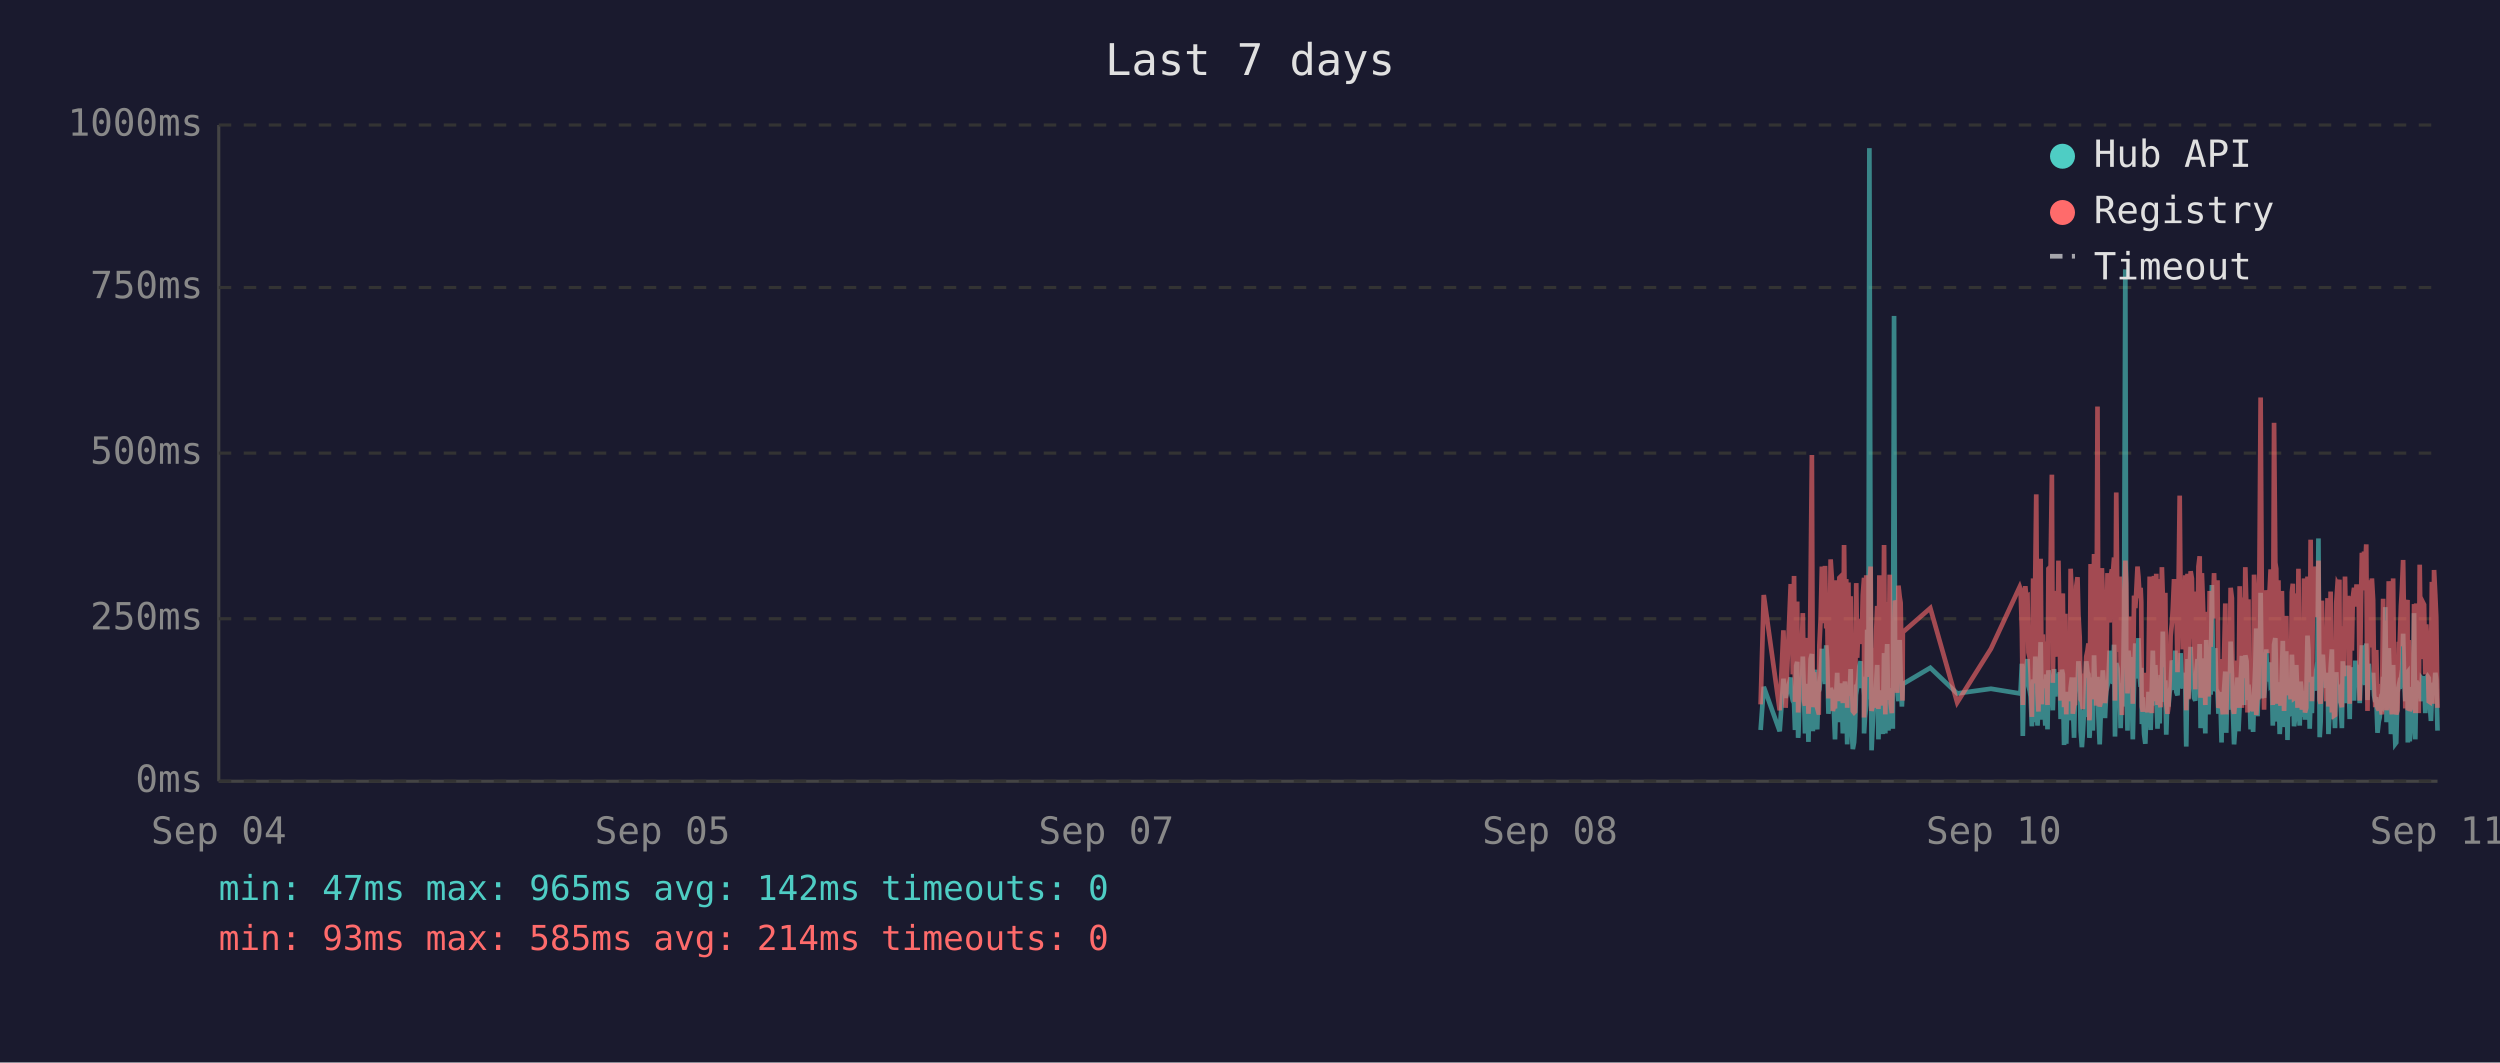
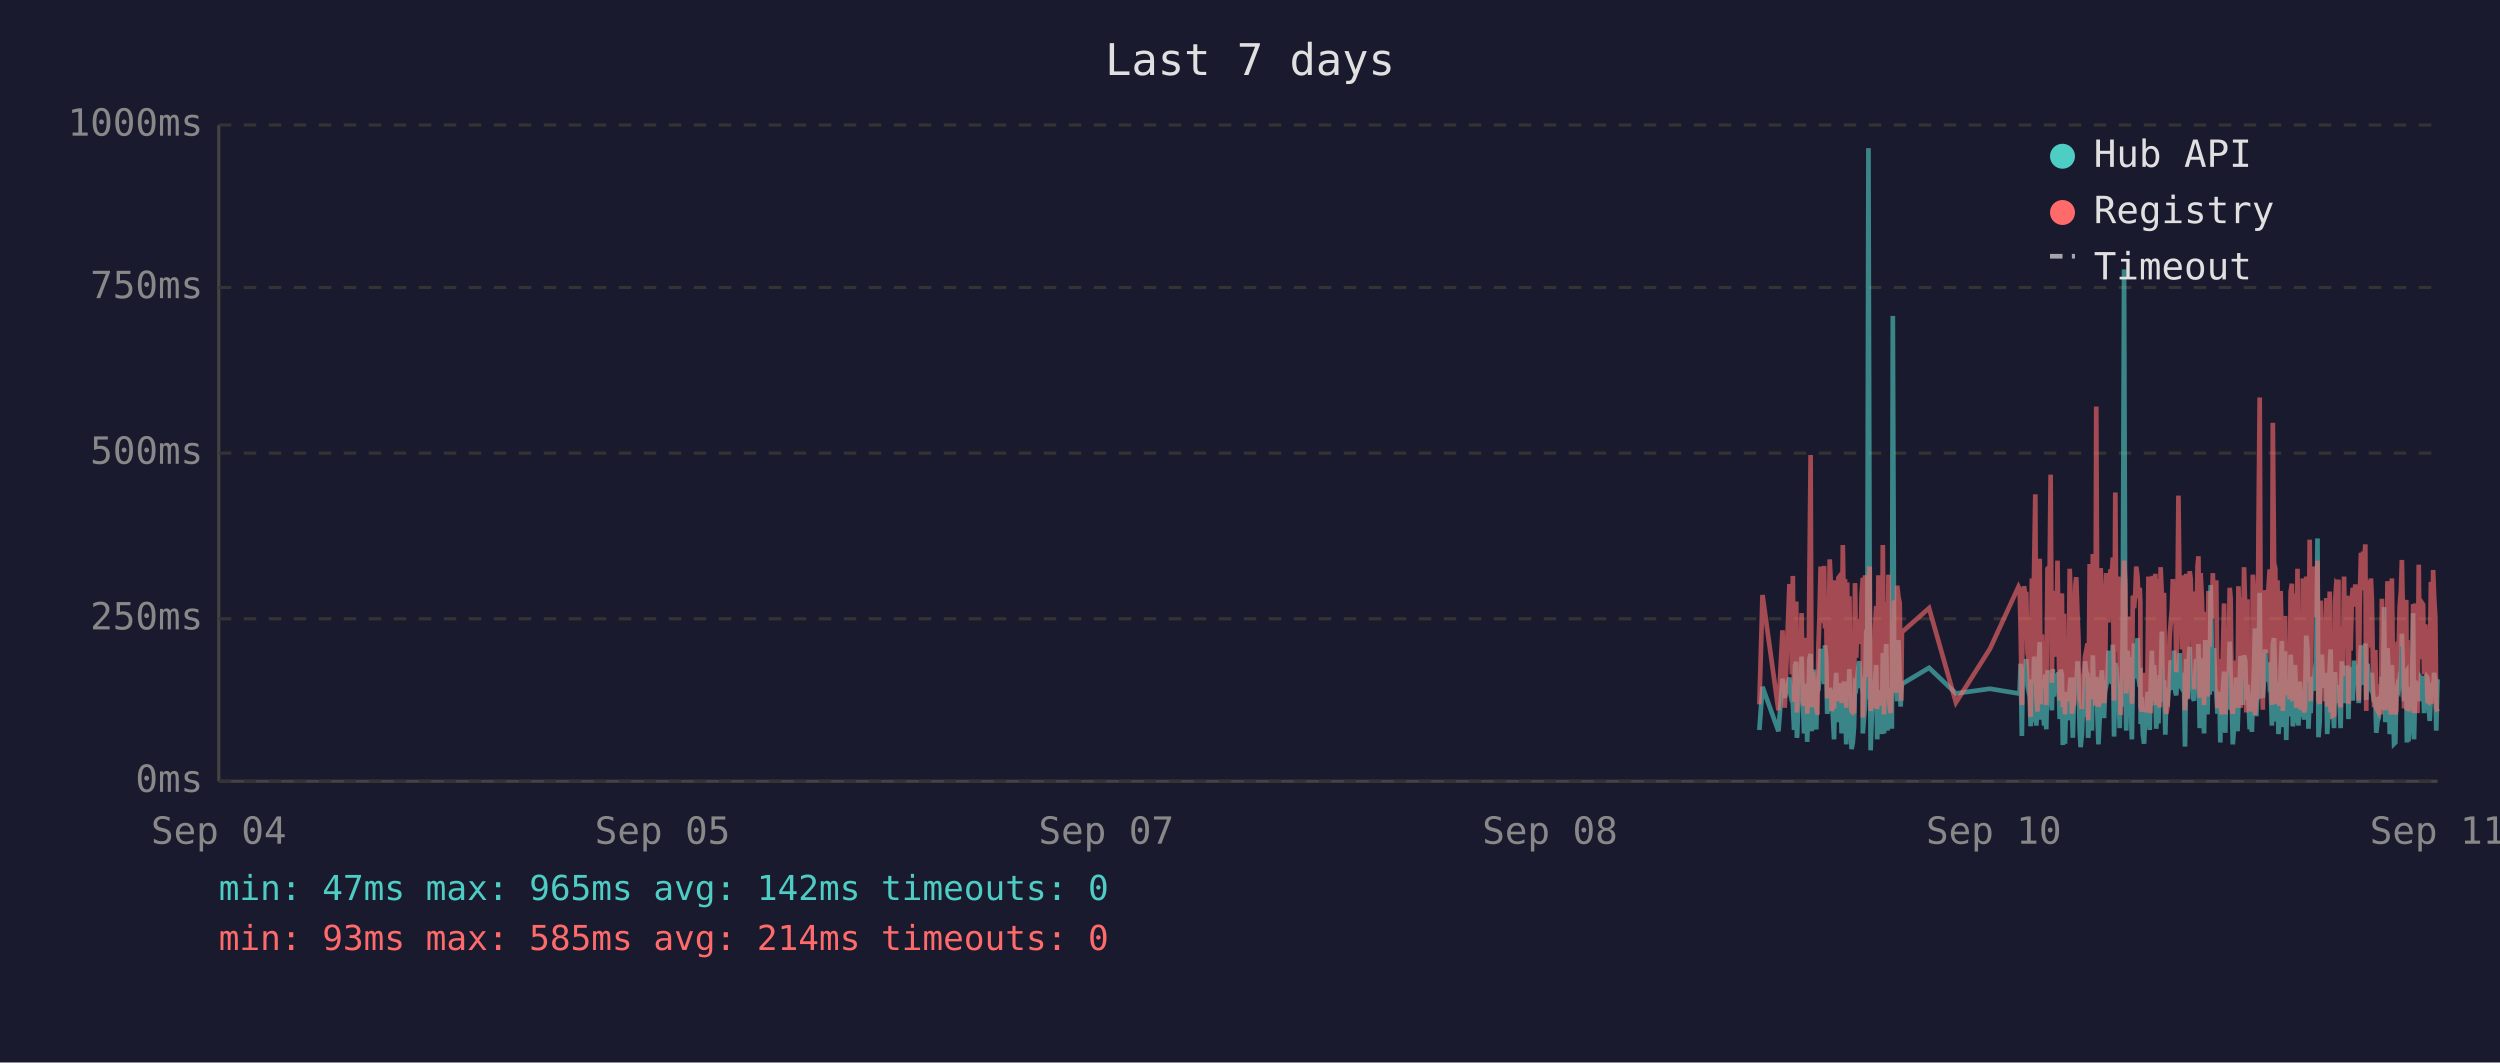
<svg xmlns="http://www.w3.org/2000/svg" viewBox="0 0 800 340" font-family="monospace" font-size="12">
  <rect width="800" height="340" fill="#1a1a2e" />
  <text x="400" y="24" fill="#e0e0e0" font-size="14" text-anchor="middle">Last 7 days</text>
  <line x1="70" y1="40" x2="70" y2="250" stroke="#444" stroke-width="1" />
  <line x1="70" y1="250" x2="780" y2="250" stroke="#444" stroke-width="1" />
  <line x1="70" y1="250" x2="780" y2="250" stroke="#333" stroke-width="1" stroke-dasharray="4" />
  <text x="65" y="250" fill="#888" text-anchor="end" dominant-baseline="middle">0ms</text>
  <line x1="70" y1="198" x2="780" y2="198" stroke="#333" stroke-width="1" stroke-dasharray="4" />
  <text x="65" y="198" fill="#888" text-anchor="end" dominant-baseline="middle">250ms</text>
  <line x1="70" y1="145" x2="780" y2="145" stroke="#333" stroke-width="1" stroke-dasharray="4" />
  <text x="65" y="145" fill="#888" text-anchor="end" dominant-baseline="middle">500ms</text>
  <line x1="70" y1="92" x2="780" y2="92" stroke="#333" stroke-width="1" stroke-dasharray="4" />
  <text x="65" y="92" fill="#888" text-anchor="end" dominant-baseline="middle">750ms</text>
  <line x1="70" y1="40" x2="780" y2="40" stroke="#333" stroke-width="1" stroke-dasharray="4" />
  <text x="65" y="40" fill="#888" text-anchor="end" dominant-baseline="middle">1000ms</text>
  <text x="70" y="270" fill="#888" text-anchor="middle">Sep 04</text>
  <text x="212" y="270" fill="#888" text-anchor="middle">Sep 05</text>
  <text x="354" y="270" fill="#888" text-anchor="middle">Sep 07</text>
  <text x="496" y="270" fill="#888" text-anchor="middle">Sep 08</text>
  <text x="638" y="270" fill="#888" text-anchor="middle">Sep 10</text>
  <text x="780" y="270" fill="#888" text-anchor="middle">Sep 11</text>
-   <polyline points="563.4,233.6 564.4,219.8 569.5,234.0 570.7,217.2 571.4,223.3 573.0,216.8 573.3,222.3 573.7,224.2 574.1,225.0 574.4,233.6 574.8,213.0 575.1,211.8 575.4,236.1 575.5,235.1 575.8,223.8 576.2,221.2 576.5,222.3 576.9,210.1 577.3,223.3 577.6,234.7 578.0,220.6 578.3,218.9 578.7,237.4 579.0,223.1 579.4,210.9 579.8,209.3 580.1,234.0 580.5,217.0 580.8,214.3 581.2,230.9 581.5,233.4 581.9,220.6 582.0,221.2 582.2,220.6 582.6,215.8 583.0,207.6 583.3,216.6 583.7,213.9 584.0,218.9 584.4,206.5 584.7,211.4 585.1,228.4 585.4,226.1 585.8,220.2 586.2,221.2 586.5,221.9 586.9,228.8 587.2,236.6 587.6,221.9 587.9,215.3 588.3,231.1 588.6,221.9 589.0,221.2 589.3,218.7 589.7,234.7 590.1,221.2 590.4,218.1 590.8,223.1 591.1,238.2 591.5,220.8 591.8,224.8 592.2,214.1 592.5,232.6 592.9,239.7 593.3,237.6 593.6,232.6 594.0,219.1 594.3,219.8 594.7,217.2 595.0,213.2 595.4,211.6 595.7,220.2 596.1,216.6 596.5,222.5 596.5,234.7 596.8,229.4 597.2,225.6 597.5,201.5 597.9,223.8 598.2,47.4 598.6,196.0 598.9,240.1 599.3,231.1 599.7,221.0 600.0,225.0 600.4,217.9 600.7,212.8 601.1,236.6 601.4,222.7 601.8,222.9 602.2,221.0 602.5,234.9 602.9,209.0 603.3,234.7 603.6,213.5 603.9,206.1 604.3,233.8 604.7,220.2 605.0,230.7 605.4,223.8 605.7,233.2 606.1,101.1 606.4,207.2 606.8,217.9 607.1,218.9 607.5,224.4 607.9,204.8 608.2,216.6 608.6,226.1 608.8,221.2 608.9,218.9 617.7,213.7 626.3,221.9 637.1,220.4 646.3,221.9 646.6,221.0 647.0,212.4 647.3,235.5 647.7,214.1 648.1,215.3 648.4,214.3 648.8,210.9 649.1,219.5 649.5,221.0 649.8,222.9 650.2,232.4 650.6,217.4 650.9,231.1 651.3,210.1 651.6,216.0 652.0,232.2 652.3,226.1 652.7,216.2 653.0,205.5 653.4,230.3 653.7,217.4 654.1,224.4 654.5,232.2 654.8,215.8 655.2,233.4 655.5,214.5 656.2,219.3 656.6,221.9 656.9,227.3 657.3,214.1 657.7,222.9 658.0,215.6 658.4,218.3 658.7,220.0 659.1,215.1 659.4,230.1 659.8,214.3 660.1,215.8 660.5,238.4 660.9,223.8 661.2,238.0 661.6,222.1 661.9,222.1 662.3,230.5 662.6,220.2 663.0,216.8 663.3,225.6 663.7,236.1 664.0,221.9 664.4,216.8 664.8,220.6 665.1,211.6 665.5,216.6 665.8,233.8 666.2,239.1 666.5,234.9 666.9,227.3 667.3,229.4 667.6,211.6 668.0,215.1 668.3,215.8 668.6,236.1 668.7,235.3 669.0,221.7 669.4,216.8 669.7,233.8 670.1,209.7 670.5,223.8 670.8,222.7 671.2,216.6 671.5,229.4 671.9,238.2 672.2,229.6 672.6,220.4 672.9,214.5 673.3,220.4 673.6,229.8 674.0,221.2 674.4,219.3 674.7,217.4 675.1,208.2 675.4,218.5 675.8,208.2 676.1,218.9 676.5,206.3 676.8,235.7 677.2,212.2 677.6,213.9 677.9,219.8 678.3,218.7 678.6,233.0 679.0,219.3 679.3,226.1 679.7,197.1 680.1,86.2 680.4,216.0 680.8,233.8 681.1,208.2 681.5,213.0 681.8,210.3 682.2,223.3 682.5,236.6 682.9,217.9 683.3,205.9 683.6,216.4 684.0,216.4 684.3,204.2 684.7,216.4 685.0,219.8 685.2,213.7 685.4,231.7 685.7,223.1 686.1,234.9 686.5,238.0 686.8,228.2 687.2,231.5 687.5,222.1 687.9,222.1 688.2,233.6 688.6,219.5 688.9,208.2 689.3,225.8 689.7,212.8 690.0,221.0 690.4,233.2 690.7,224.4 691.1,231.5 691.4,216.0 691.8,218.9 692.1,202.1 692.5,224.6 692.9,217.7 693.2,235.1 693.6,222.9 693.9,226.1 694.3,221.4 694.6,219.8 695.0,211.4 695.3,212.2 695.7,220.8 696.1,208.2 696.4,221.4 696.8,222.5 697.1,214.9 697.5,220.2 697.8,209.0 698.2,219.5 698.5,220.2 698.9,215.3 699.3,218.7 699.5,233.4 699.6,238.9 700.0,210.9 700.3,223.5 700.7,213.2 701.0,207.0 701.4,219.5 701.7,216.4 702.1,223.3 702.5,224.2 702.8,215.3 703.2,210.9 703.5,221.0 703.9,206.1 704.2,233.0 704.6,220.4 704.9,210.7 705.3,220.2 705.7,234.7 706.0,204.8 706.4,219.1 706.7,228.6 707.1,214.3 707.4,222.3 707.8,187.2 708.1,208.6 708.5,221.2 708.9,207.4 709.2,220.6 709.6,221.4 709.9,228.4 710.3,223.5 710.6,226.5 710.9,237.6 711.0,221.4 711.3,234.2 711.7,220.8 712.1,214.9 712.4,234.5 712.8,217.0 713.1,227.1 713.5,221.7 713.8,205.3 714.2,215.6 714.5,226.5 714.9,238.2 715.3,232.6 715.6,223.3 716.0,216.8 716.3,234.0 716.7,225.4 717.0,218.1 717.4,209.9 717.7,218.3 718.1,225.6 718.5,209.7 718.9,211.6 719.2,224.0 719.5,219.1 719.7,221.4 719.9,223.8 720.2,233.4 720.6,226.7 721.0,234.2 721.3,222.9 721.7,213.0 722.0,201.1 722.4,229.2 722.7,220.8 723.1,215.8 723.4,189.7 723.8,223.5 724.1,208.8 724.5,223.3 724.9,217.7 725.2,207.8 725.6,218.1 725.9,213.9 726.3,212.0 726.6,218.9 727.0,218.3 727.3,232.2 727.7,206.3 728.1,204.2 728.4,218.5 728.8,230.9 729.1,218.3 729.5,234.9 729.8,229.8 730.2,215.3 730.5,205.1 730.9,232.6 731.2,231.1 731.6,208.4 732.0,236.8 732.3,218.9 732.7,228.6 733.0,228.4 733.4,209.5 733.7,217.0 734.1,232.4 734.4,230.1 734.8,212.8 735.2,223.8 735.5,221.4 735.9,232.2 736.2,218.1 736.6,222.5 736.9,229.4 737.3,221.2 737.6,230.3 738.0,224.2 738.4,203.4 738.7,208.2 739.1,233.2 739.4,222.9 739.8,228.2 740.1,216.6 740.5,219.3 740.8,221.0 741.2,214.5 741.6,211.8 741.9,172.3 742.3,235.9 742.6,230.9 743.0,211.6 743.3,209.5 743.7,217.2 744.0,218.7 744.4,220.0 744.8,215.3 745.1,234.9 745.5,227.3 745.8,213.9 746.2,207.8 746.5,230.1 746.9,225.4 747.2,233.0 747.6,215.1 748.0,225.0 748.3,219.3 748.6,220.8 748.7,220.6 749.0,225.0 749.4,233.0 749.7,211.6 750.1,222.9 750.4,220.0 750.8,225.0 751.2,213.7 751.5,213.7 751.9,230.1 752.2,213.5 752.6,224.2 752.9,214.9 753.3,224.2 753.7,211.4 754.1,218.7 754.4,212.8 754.8,215.1 755.1,225.0 755.5,213.7 755.8,206.5 756.2,213.9 756.5,217.7 756.9,219.1 757.2,205.9 757.6,224.0 758.0,212.4 758.3,216.4 758.7,219.8 759.0,220.6 759.4,215.3 759.7,222.5 760.1,224.6 760.4,223.1 760.8,234.5 761.2,230.9 761.5,229.6 761.9,224.6 762.2,225.2 762.6,216.6 762.9,218.3 763.3,194.3 763.7,231.1 764.0,223.3 764.4,207.4 764.7,216.2 765.1,234.9 765.4,231.7 765.8,212.8 766.1,226.5 766.5,238.0 766.8,237.6 767.2,221.4 767.6,219.5 767.9,220.4 768.3,217.2 768.6,217.9 769.0,202.8 769.3,216.6 769.7,224.4 770.0,215.6 770.4,215.1 770.5,237.6 770.8,219.8 771.1,237.2 771.5,233.2 771.8,222.9 772.2,224.2 772.5,196.2 772.9,236.6 773.2,217.9 773.6,218.9 774.0,223.3 774.3,218.5 774.7,224.4 775.0,217.2 775.4,217.7 775.7,216.4 776.1,228.2 776.4,217.0 776.8,216.4 777.2,217.0 777.5,224.8 777.9,230.7 778.2,222.5 778.6,218.5 778.9,221.2 779.3,215.3 779.6,217.4 780.0,233.8" fill="none" stroke="#4ecdc4" stroke-width="1.5" opacity="0.6" />
-   <polyline points="563.4,225.4 564.4,190.4 569.5,227.3 570.7,201.7 571.4,226.5 573.0,187.6 573.3,187.6 573.7,215.8 574.1,184.3 574.4,224.6 574.8,206.3 575.1,192.5 575.4,228.0 575.5,225.8 575.8,209.0 576.2,204.0 576.5,209.0 576.9,196.2 577.3,224.4 577.6,225.8 578.0,206.1 578.3,204.2 578.7,228.4 579.0,222.3 579.4,186.0 579.8,145.6 580.1,226.3 580.5,215.1 580.8,226.3 581.2,224.2 581.5,226.5 581.9,228.0 582.0,228.0 582.2,206.5 582.6,198.1 583.0,181.3 583.3,193.1 583.7,199.4 584.0,181.1 584.4,201.1 584.7,196.7 585.1,223.5 585.4,214.9 585.8,179.0 586.2,185.3 586.5,227.5 586.9,225.8 587.2,226.7 587.6,185.7 587.9,209.5 588.3,224.4 588.6,184.9 589.0,184.5 589.3,206.3 589.7,225.0 590.1,174.4 590.4,200.7 590.8,185.3 591.1,226.5 591.5,186.4 591.8,222.7 592.2,190.8 592.5,216.6 592.9,227.5 593.3,228.0 593.6,227.7 594.0,186.6 594.3,210.5 594.7,200.2 595.0,200.4 595.4,198.1 595.7,206.1 596.1,190.4 596.5,184.9 596.5,229.6 596.8,217.7 597.2,184.1 597.5,188.3 597.9,216.6 598.2,187.8 598.6,181.3 598.9,227.5 599.3,225.6 599.7,207.4 600.0,226.5 600.4,201.3 600.7,193.9 601.1,226.9 601.4,184.1 601.8,209.0 602.2,185.5 602.5,225.8 602.9,174.4 603.3,228.6 603.6,192.7 603.9,197.5 604.3,224.0 604.7,183.9 605.0,225.0 605.4,228.2 605.7,216.0 606.1,209.9 606.4,192.2 606.8,193.3 607.1,221.7 607.5,187.4 607.9,191.0 608.2,192.9 608.6,217.2 608.8,224.2 608.9,202.3 617.7,194.6 626.3,224.8 637.1,207.6 646.3,187.8 646.6,188.7 647.0,201.7 647.3,225.6 647.7,191.0 648.1,187.6 648.4,190.8 648.8,190.6 649.1,208.8 649.5,210.5 649.8,216.0 650.2,229.4 650.6,185.1 650.9,218.7 651.3,182.8 651.6,158.2 652.0,221.7 652.3,227.7 652.7,191.8 653.0,178.8 653.4,225.4 653.7,203.0 654.1,219.5 654.5,219.3 654.8,205.3 655.2,225.6 655.5,182.0 656.2,181.3 656.6,151.9 656.9,218.5 657.3,189.1 657.7,208.0 658.0,207.4 658.4,210.1 658.7,179.4 659.1,202.1 659.4,224.2 659.8,194.3 660.1,189.9 660.5,226.3 660.9,196.4 661.2,228.6 661.6,206.5 661.9,217.4 662.3,224.4 662.6,182.0 663.0,191.4 663.3,228.4 663.7,225.4 664.0,225.2 664.4,187.6 664.8,184.7 665.1,196.7 665.5,204.0 665.8,223.8 666.2,224.4 666.5,226.9 666.9,215.6 667.3,216.8 667.6,210.1 668.0,208.2 668.3,205.9 668.6,230.5 668.7,228.4 669.0,180.5 669.4,186.4 669.7,223.8 670.1,177.3 670.5,184.7 670.8,225.8 671.2,130.1 671.5,217.2 671.9,226.1 672.2,224.8 672.6,181.8 672.9,190.8 673.3,201.7 673.6,225.0 674.0,221.0 674.4,183.4 674.7,192.7 675.1,199.2 675.4,184.9 675.8,182.2 676.1,183.9 676.5,178.4 676.8,224.2 677.2,157.6 677.6,197.7 677.9,208.6 678.3,184.5 678.6,214.1 679.0,228.8 679.3,206.5 679.7,194.6 680.1,179.4 680.4,186.6 680.8,221.9 681.1,214.1 681.5,203.6 681.8,197.3 682.2,208.8 682.5,225.2 682.9,190.6 683.3,194.6 683.6,189.5 684.0,181.3 684.3,184.5 684.7,191.4 685.0,188.1 685.2,192.7 685.4,226.1 685.7,227.7 686.1,225.0 686.5,223.5 686.8,215.3 687.2,228.0 687.5,215.1 687.9,184.5 688.2,215.3 688.6,228.2 688.9,197.3 689.3,184.3 689.7,224.4 690.0,183.6 690.4,225.6 690.7,185.3 691.1,224.8 691.4,226.3 691.8,181.5 692.1,190.8 692.5,213.5 692.9,189.7 693.2,225.0 693.6,228.4 693.9,226.3 694.3,217.7 694.6,203.4 695.0,199.6 695.3,194.8 695.7,185.3 696.1,199.4 696.4,188.9 696.8,215.1 697.1,190.6 697.5,158.6 697.8,192.7 698.2,187.8 698.5,207.8 698.9,195.0 699.3,184.1 699.5,216.0 699.6,227.3 700.0,183.6 700.3,223.8 700.7,194.3 701.0,182.8 701.4,185.1 701.7,202.3 702.1,204.4 702.5,220.6 702.8,189.3 703.2,207.8 703.5,181.3 703.9,178.0 704.2,223.3 704.6,183.4 704.9,191.6 705.3,204.0 705.7,225.6 706.0,195.8 706.4,210.1 706.7,222.9 707.1,189.1 707.4,207.0 707.8,191.2 708.1,197.5 708.5,183.4 708.9,197.9 709.2,193.5 709.6,185.7 709.9,226.5 710.3,225.4 710.6,210.9 710.9,226.7 711.0,225.2 711.3,228.6 711.7,210.1 712.1,193.1 712.4,228.6 712.8,214.7 713.1,214.9 713.5,214.5 713.8,188.1 714.2,191.4 714.5,226.3 714.9,228.4 715.3,223.8 715.6,211.4 716.0,216.8 716.3,226.5 716.7,187.6 717.0,203.4 717.4,226.5 717.7,191.2 718.1,217.0 718.5,181.5 718.9,196.2 719.2,228.0 719.5,191.8 719.7,225.8 719.9,225.8 720.2,227.5 720.6,218.3 721.0,227.7 721.3,183.9 721.7,190.6 722.0,228.8 722.4,222.9 722.7,223.8 723.1,170.4 723.4,127.2 723.8,196.0 724.1,199.6 724.5,227.1 724.9,188.9 725.2,191.6 725.6,209.0 725.9,192.5 726.3,188.5 726.6,182.2 727.0,209.0 727.3,225.6 727.7,135.3 728.1,180.1 728.4,182.0 728.8,225.2 729.1,185.7 729.5,223.8 729.8,225.8 730.2,189.1 730.5,207.0 730.9,227.5 731.2,216.0 731.6,197.1 732.0,222.5 732.3,214.5 732.7,217.2 733.0,223.8 733.4,189.5 733.7,186.8 734.1,223.5 734.4,223.3 734.8,189.9 735.2,226.5 735.5,182.0 735.9,224.2 736.2,205.3 736.6,227.1 736.9,224.0 737.3,185.1 737.6,228.0 738.0,226.5 738.4,184.5 738.7,207.2 739.1,218.3 739.4,172.7 739.8,224.4 740.1,195.0 740.5,189.7 740.8,181.3 741.2,185.1 741.6,197.5 741.9,179.4 742.3,224.0 742.6,225.2 743.0,192.2 743.3,205.9 743.7,207.4 744.0,210.5 744.4,224.4 744.8,191.4 745.1,226.1 745.5,218.3 745.8,189.3 746.2,228.0 746.5,209.0 746.9,229.0 747.2,228.8 747.6,192.9 748.0,187.0 748.3,187.6 748.6,185.5 748.7,208.0 749.0,224.6 749.4,226.3 749.7,200.4 750.1,216.4 750.4,184.5 750.8,207.2 751.2,190.8 751.5,191.8 751.9,225.2 752.2,190.8 752.6,208.2 752.9,191.2 753.3,188.1 753.7,194.1 754.1,187.0 754.4,193.1 754.8,189.7 755.1,224.2 755.5,193.3 755.8,176.9 756.2,188.9 756.5,176.5 756.9,180.7 757.2,174.2 757.6,227.5 758.0,185.7 758.3,191.0 758.7,207.2 759.0,185.1 759.4,192.0 759.7,216.6 760.1,226.3 760.4,208.0 760.8,226.5 761.2,227.3 761.5,218.9 761.9,227.1 762.2,228.6 762.6,191.6 762.9,227.1 763.3,198.6 763.7,227.3 764.0,218.9 764.4,186.0 764.7,191.0 765.1,224.6 765.4,228.6 765.8,185.1 766.1,217.4 766.5,223.8 766.8,228.6 767.2,227.3 767.6,206.1 767.9,206.1 768.3,193.9 768.6,188.9 769.0,179.2 769.3,200.0 769.7,226.7 770.0,193.9 770.4,192.0 770.5,227.3 770.8,204.8 771.1,227.5 771.5,226.5 771.8,225.4 772.2,226.7 772.5,193.3 772.9,228.2 773.2,193.1 773.6,209.0 774.0,228.2 774.3,180.7 774.7,210.9 775.0,197.7 775.4,192.9 775.7,193.5 776.1,215.8 776.4,199.8 776.8,207.2 777.2,224.4 777.5,224.6 777.9,214.7 778.2,186.2 778.6,225.2 778.9,182.4 779.3,190.6 779.6,197.5 780.0,226.5" fill="none" stroke="#ff6b6b" stroke-width="1.5" opacity="0.6" />
+   <polyline points="563.0,233.6 564.0,219.8 569.1,234.0 570.4,217.2 571.1,223.3 572.6,216.8 573.0,222.3 573.4,224.2 573.7,225.0 574.1,233.6 574.4,213.0 574.8,211.8 575.0,236.1 575.1,235.1 575.5,223.8 575.8,221.2 576.2,222.3 576.5,210.1 576.9,223.3 577.3,234.7 577.6,220.6 578.0,218.9 578.3,237.4 578.7,223.1 579.0,210.9 579.4,209.3 579.7,234.0 580.1,217.0 580.5,214.3 580.8,230.9 581.2,233.4 581.5,220.6 581.6,221.2 581.9,220.6 582.2,215.8 582.6,207.6 582.9,216.6 583.3,213.9 583.7,218.9 584.0,206.5 584.4,211.4 584.7,228.4 585.1,226.1 585.5,220.2 585.8,221.2 586.1,221.9 586.5,228.8 586.9,236.6 587.2,221.9 587.6,215.3 587.9,231.1 588.3,221.9 588.6,221.2 589.0,218.7 589.3,234.7 589.7,221.2 590.1,218.1 590.4,223.1 590.8,238.2 591.1,220.8 591.5,224.8 591.8,214.1 592.2,232.6 592.5,239.7 592.9,237.6 593.3,232.6 593.6,219.1 594.0,219.8 594.3,217.2 594.7,213.2 595.0,211.6 595.4,220.2 595.7,216.6 596.1,222.5 596.1,234.7 596.5,229.4 596.8,225.6 597.2,201.5 597.5,223.8 597.9,47.4 598.3,196.0 598.6,240.1 598.9,231.1 599.3,221.0 599.7,225.0 600.0,217.9 600.4,212.8 600.7,236.6 601.1,222.7 601.4,222.9 601.8,221.0 602.2,234.9 602.5,209.0 602.9,234.7 603.2,213.5 603.6,206.1 604.0,233.8 604.3,220.2 604.6,230.7 605.0,223.8 605.4,233.2 605.7,101.1 606.1,207.2 606.4,217.9 606.8,218.9 607.1,224.4 607.5,204.8 607.9,216.6 608.2,226.1 608.4,221.2 608.6,218.9 617.3,213.7 625.9,221.9 636.8,220.4 645.9,221.9 646.3,221.0 646.6,212.4 647.0,235.5 647.3,214.1 647.7,215.3 648.1,214.3 648.4,210.9 648.8,219.5 649.1,221.0 649.5,222.9 649.8,232.4 650.2,217.4 650.5,231.1 650.9,210.1 651.3,216.0 651.6,232.2 652.0,226.1 652.3,216.2 652.7,205.5 653.0,230.3 653.4,217.4 653.7,224.4 654.1,232.2 654.5,215.8 654.8,233.4 655.2,214.5 655.9,219.3 656.2,221.9 656.6,227.3 656.9,214.1 657.3,222.9 657.6,215.6 658.0,218.3 658.4,220.0 658.7,215.1 659.1,230.1 659.4,214.3 659.8,215.8 660.1,238.4 660.5,223.8 660.8,238.0 661.2,222.1 661.6,222.1 661.9,230.5 662.3,220.2 662.6,216.8 663.0,225.6 663.3,236.1 663.7,221.9 664.1,216.8 664.4,220.6 664.8,211.6 665.1,216.6 665.5,233.8 665.8,239.1 666.2,234.9 666.5,227.3 666.9,229.4 667.2,211.6 667.6,215.1 668.0,215.8 668.2,236.1 668.3,235.3 668.7,221.7 669.0,216.8 669.4,233.8 669.7,209.7 670.1,223.8 670.5,222.7 670.8,216.6 671.2,229.4 671.5,238.2 671.9,229.6 672.2,220.4 672.6,214.5 672.9,220.4 673.3,229.8 673.6,221.2 674.0,219.3 674.4,217.4 674.7,208.2 675.1,218.5 675.4,208.2 675.8,218.9 676.1,206.3 676.5,235.7 676.9,212.2 677.2,213.9 677.6,219.8 677.9,218.7 678.3,233.0 678.6,219.3 679.0,226.1 679.3,197.1 679.7,86.2 680.1,216.0 680.4,233.8 680.8,208.2 681.1,213.0 681.5,210.3 681.8,223.3 682.2,236.6 682.5,217.9 682.9,205.9 683.3,216.4 683.6,216.4 684.0,204.2 684.3,216.4 684.7,219.8 684.9,213.7 685.0,231.7 685.4,223.1 685.7,234.9 686.1,238.0 686.5,228.2 686.8,231.5 687.2,222.1 687.5,222.1 687.9,233.6 688.2,219.5 688.6,208.2 688.9,225.8 689.3,212.8 689.7,221.0 690.0,233.2 690.4,224.4 690.7,231.5 691.1,216.0 691.4,218.9 691.8,202.1 692.1,224.6 692.5,217.7 692.9,235.1 693.2,222.9 693.6,226.1 693.9,221.4 694.3,219.8 694.6,211.4 695.0,212.2 695.3,220.8 695.7,208.2 696.1,221.4 696.4,222.5 696.8,214.9 697.1,220.2 697.5,209.0 697.8,219.5 698.2,220.2 698.5,215.3 698.9,218.7 699.1,233.4 699.2,238.9 699.6,210.9 700.0,223.5 700.3,213.2 700.7,207.0 701.0,219.5 701.4,216.4 701.7,223.3 702.1,224.2 702.5,215.3 702.8,210.9 703.2,221.0 703.5,206.1 703.9,233.0 704.2,220.4 704.6,210.7 704.9,220.2 705.3,234.7 705.7,204.8 706.0,219.1 706.4,228.6 706.7,214.3 707.1,222.3 707.4,187.2 707.8,208.6 708.1,221.2 708.5,207.4 708.9,220.6 709.2,221.4 709.6,228.4 709.9,223.5 710.3,226.5 710.5,237.6 710.6,221.4 711.0,234.2 711.3,220.8 711.7,214.9 712.1,234.5 712.4,217.0 712.8,227.1 713.1,221.7 713.5,205.3 713.8,215.6 714.2,226.5 714.5,238.2 714.9,232.6 715.3,223.3 715.6,216.8 716.0,234.0 716.3,225.4 716.7,218.1 717.0,209.9 717.4,218.3 717.7,225.6 718.1,209.7 718.5,211.6 718.8,224.0 719.2,219.1 719.3,221.4 719.5,223.8 719.9,233.4 720.2,226.7 720.6,234.2 720.9,222.9 721.3,213.0 721.6,201.1 722.0,229.2 722.4,220.8 722.7,215.8 723.1,189.7 723.4,223.5 723.8,208.8 724.1,223.3 724.5,217.7 724.9,207.8 725.2,218.1 725.6,213.9 725.9,212.0 726.3,218.9 726.6,218.3 727.0,232.2 727.3,206.3 727.7,204.2 728.1,218.5 728.4,230.9 728.8,218.3 729.1,234.9 729.5,229.8 729.8,215.3 730.2,205.1 730.5,232.6 730.9,231.1 731.2,208.4 731.6,236.8 732.0,218.9 732.3,228.6 732.7,228.4 733.0,209.5 733.4,217.0 733.7,232.4 734.1,230.1 734.4,212.8 734.8,223.8 735.2,221.4 735.5,232.2 735.9,218.1 736.2,222.5 736.6,229.4 736.9,221.2 737.3,230.3 737.6,224.2 738.0,203.4 738.4,208.2 738.7,233.2 739.1,222.9 739.4,228.2 739.8,216.6 740.1,219.3 740.5,221.0 740.8,214.5 741.2,211.8 741.6,172.3 741.9,235.9 742.3,230.9 742.6,211.6 743.0,209.5 743.3,217.2 743.7,218.7 744.0,220.0 744.4,215.3 744.7,234.9 745.1,227.3 745.5,213.9 745.8,207.8 746.2,230.1 746.5,225.4 746.9,233.0 747.2,215.1 747.6,225.0 748.0,219.3 748.3,220.8 748.3,220.6 748.7,225.0 749.0,233.0 749.4,211.6 749.7,222.9 750.1,220.0 750.4,225.0 750.8,213.7 751.2,213.7 751.5,230.1 751.9,213.5 752.2,224.2 752.6,214.9 752.9,224.2 753.3,211.4 753.7,218.7 754.0,212.8 754.4,215.1 754.8,225.0 755.1,213.7 755.5,206.5 755.8,213.9 756.2,217.7 756.5,219.1 756.9,205.9 757.2,224.0 757.6,212.4 758.0,216.4 758.3,219.8 758.7,220.6 759.0,215.3 759.4,222.5 759.7,224.6 760.1,223.1 760.4,234.5 760.8,230.9 761.2,229.6 761.5,224.6 761.9,225.2 762.2,216.6 762.6,218.3 762.9,194.3 763.3,231.1 763.6,223.3 764.0,207.4 764.4,216.2 764.7,234.9 765.1,231.7 765.4,212.8 765.8,226.5 766.1,238.0 766.5,237.6 766.8,221.4 767.2,219.5 767.6,220.4 767.9,217.2 768.3,217.9 768.6,202.8 769.0,216.6 769.3,224.4 769.7,215.6 770.0,215.1 770.2,237.6 770.4,219.8 770.7,237.2 771.1,233.2 771.5,222.9 771.8,224.2 772.2,196.2 772.5,236.6 772.9,217.9 773.2,218.9 773.6,223.3 774.0,218.5 774.3,224.4 774.7,217.2 775.0,217.7 775.4,216.4 775.7,228.2 776.1,217.0 776.4,216.4 776.8,217.0 777.1,224.8 777.5,230.7 777.9,222.5 778.2,218.5 778.6,221.2 778.9,215.3 779.3,217.4 779.6,233.8 780.0,217.4" fill="none" stroke="#4ecdc4" stroke-width="1.5" opacity="0.6" />
+   <polyline points="563.0,225.4 564.0,190.4 569.1,227.3 570.4,201.7 571.1,226.5 572.6,187.6 573.0,187.6 573.4,215.8 573.7,184.3 574.1,224.6 574.4,206.3 574.8,192.5 575.0,228.0 575.1,225.8 575.5,209.0 575.8,204.0 576.2,209.0 576.5,196.2 576.9,224.4 577.3,225.8 577.6,206.1 578.0,204.2 578.3,228.4 578.7,222.3 579.0,186.0 579.4,145.6 579.7,226.3 580.1,215.1 580.5,226.3 580.8,224.2 581.2,226.5 581.5,228.0 581.6,228.0 581.9,206.5 582.2,198.1 582.6,181.3 582.9,193.1 583.3,199.4 583.7,181.1 584.0,201.1 584.4,196.7 584.7,223.5 585.1,214.9 585.5,179.0 585.8,185.3 586.1,227.5 586.5,225.8 586.9,226.7 587.2,185.7 587.6,209.5 587.9,224.4 588.3,184.9 588.6,184.5 589.0,206.3 589.3,225.0 589.7,174.4 590.1,200.7 590.4,185.3 590.8,226.5 591.1,186.4 591.5,222.7 591.8,190.8 592.2,216.6 592.5,227.5 592.9,228.0 593.3,227.7 593.6,186.6 594.0,210.5 594.3,200.2 594.7,200.4 595.0,198.1 595.4,206.1 595.7,190.4 596.1,184.9 596.1,229.6 596.5,217.7 596.8,184.1 597.2,188.3 597.5,216.6 597.9,187.8 598.3,181.3 598.6,227.5 598.9,225.6 599.3,207.4 599.7,226.5 600.0,201.3 600.4,193.9 600.7,226.9 601.1,184.1 601.4,209.0 601.8,185.5 602.2,225.8 602.5,174.4 602.9,228.6 603.2,192.7 603.6,197.5 604.0,224.0 604.3,183.9 604.6,225.0 605.0,228.2 605.4,216.0 605.7,209.9 606.1,192.2 606.4,193.3 606.8,221.7 607.1,187.4 607.5,191.0 607.9,192.9 608.2,217.2 608.4,224.2 608.6,202.3 617.3,194.6 625.9,224.8 636.8,207.6 645.9,187.8 646.3,188.7 646.6,201.7 647.0,225.6 647.3,191.0 647.7,187.6 648.1,190.8 648.4,190.6 648.8,208.8 649.1,210.5 649.5,216.0 649.8,229.4 650.2,185.1 650.5,218.7 650.9,182.8 651.3,158.2 651.6,221.7 652.0,227.7 652.3,191.8 652.7,178.8 653.0,225.4 653.4,203.0 653.7,219.5 654.1,219.3 654.5,205.3 654.8,225.6 655.2,182.0 655.9,181.3 656.2,151.9 656.6,218.5 656.9,189.1 657.3,208.0 657.6,207.4 658.0,210.1 658.4,179.4 658.7,202.1 659.1,224.2 659.4,194.3 659.8,189.9 660.1,226.3 660.5,196.4 660.8,228.6 661.2,206.5 661.6,217.4 661.9,224.4 662.3,182.0 662.6,191.4 663.0,228.4 663.3,225.4 663.7,225.2 664.1,187.6 664.4,184.7 664.8,196.7 665.1,204.0 665.5,223.8 665.8,224.4 666.2,226.9 666.5,215.6 666.9,216.8 667.2,210.1 667.6,208.2 668.0,205.9 668.2,230.5 668.3,228.4 668.7,180.5 669.0,186.4 669.4,223.8 669.7,177.3 670.1,184.7 670.5,225.8 670.8,130.1 671.2,217.2 671.5,226.1 671.9,224.8 672.2,181.8 672.6,190.8 672.9,201.7 673.3,225.0 673.6,221.0 674.0,183.4 674.4,192.7 674.7,199.2 675.1,184.9 675.4,182.2 675.8,183.9 676.1,178.4 676.5,224.2 676.9,157.6 677.2,197.7 677.6,208.6 677.9,184.5 678.3,214.1 678.6,228.8 679.0,206.5 679.3,194.6 679.7,179.4 680.1,186.6 680.4,221.9 680.8,214.1 681.1,203.6 681.5,197.3 681.8,208.8 682.2,225.2 682.5,190.6 682.9,194.6 683.3,189.5 683.6,181.3 684.0,184.5 684.3,191.4 684.7,188.1 684.9,192.7 685.0,226.1 685.4,227.7 685.7,225.0 686.1,223.5 686.5,215.3 686.8,228.0 687.2,215.1 687.5,184.5 687.9,215.3 688.2,228.2 688.6,197.3 688.9,184.3 689.3,224.4 689.7,183.6 690.0,225.6 690.4,185.3 690.7,224.8 691.1,226.3 691.4,181.5 691.8,190.8 692.1,213.5 692.5,189.7 692.9,225.0 693.2,228.4 693.6,226.3 693.9,217.7 694.3,203.4 694.6,199.6 695.0,194.8 695.3,185.3 695.7,199.4 696.1,188.9 696.4,215.1 696.8,190.6 697.1,158.6 697.5,192.7 697.8,187.8 698.2,207.8 698.5,195.0 698.9,184.1 699.1,216.0 699.2,227.3 699.6,183.6 700.0,223.8 700.3,194.3 700.7,182.8 701.0,185.1 701.4,202.3 701.7,204.4 702.1,220.6 702.5,189.3 702.8,207.8 703.2,181.3 703.5,178.0 703.9,223.3 704.2,183.4 704.6,191.6 704.9,204.0 705.3,225.6 705.7,195.8 706.0,210.1 706.4,222.9 706.7,189.1 707.1,207.0 707.4,191.2 707.8,197.5 708.1,183.4 708.5,197.9 708.9,193.5 709.2,185.7 709.6,226.5 709.9,225.4 710.3,210.9 710.5,226.7 710.6,225.2 711.0,228.6 711.3,210.1 711.7,193.1 712.1,228.6 712.4,214.7 712.8,214.9 713.1,214.5 713.5,188.1 713.8,191.4 714.2,226.3 714.5,228.4 714.9,223.8 715.3,211.4 715.6,216.8 716.0,226.5 716.3,187.6 716.7,203.4 717.0,226.5 717.4,191.2 717.7,217.0 718.1,181.5 718.5,196.2 718.8,228.0 719.2,191.8 719.3,225.8 719.5,225.8 719.9,227.5 720.2,218.3 720.6,227.7 720.9,183.9 721.3,190.6 721.6,228.8 722.0,222.9 722.4,223.8 722.7,170.4 723.1,127.2 723.4,196.0 723.8,199.6 724.1,227.1 724.5,188.9 724.9,191.6 725.2,209.0 725.6,192.5 725.9,188.5 726.3,182.2 726.6,209.0 727.0,225.6 727.3,135.3 727.7,180.1 728.1,182.0 728.4,225.2 728.8,185.7 729.1,223.8 729.5,225.8 729.8,189.1 730.2,207.0 730.5,227.5 730.9,216.0 731.2,197.1 731.6,222.5 732.0,214.5 732.3,217.2 732.7,223.8 733.0,189.5 733.4,186.8 733.7,223.5 734.1,223.3 734.4,189.9 734.8,226.5 735.2,182.0 735.5,224.2 735.9,205.3 736.2,227.1 736.6,224.0 736.9,185.1 737.3,228.0 737.6,226.5 738.0,184.5 738.4,207.2 738.7,218.3 739.1,172.7 739.4,224.4 739.8,195.0 740.1,189.7 740.5,181.3 740.8,185.1 741.2,197.5 741.6,179.4 741.9,224.0 742.3,225.2 742.6,192.2 743.0,205.9 743.3,207.4 743.7,210.5 744.0,224.4 744.4,191.4 744.7,226.1 745.1,218.3 745.5,189.3 745.8,228.0 746.2,209.0 746.5,229.0 746.9,228.8 747.2,192.9 747.6,187.0 748.0,187.6 748.3,185.5 748.3,208.0 748.7,224.6 749.0,226.3 749.4,200.4 749.7,216.4 750.1,184.5 750.4,207.2 750.8,190.8 751.2,191.8 751.5,225.2 751.9,190.8 752.2,208.2 752.6,191.2 752.9,188.1 753.3,194.1 753.7,187.0 754.0,193.1 754.4,189.7 754.8,224.2 755.1,193.3 755.5,176.9 755.8,188.9 756.2,176.5 756.5,180.7 756.9,174.2 757.2,227.5 757.6,185.7 758.0,191.0 758.3,207.2 758.7,185.1 759.0,192.0 759.4,216.6 759.7,226.3 760.1,208.0 760.4,226.5 760.8,227.3 761.2,218.9 761.5,227.1 761.9,228.6 762.2,191.6 762.6,227.1 762.9,198.6 763.3,227.3 763.6,218.9 764.0,186.0 764.4,191.0 764.7,224.6 765.1,228.6 765.4,185.1 765.8,217.4 766.1,223.8 766.5,228.6 766.8,227.3 767.2,206.1 767.6,206.1 767.9,193.9 768.3,188.9 768.6,179.2 769.0,200.0 769.3,226.7 769.7,193.9 770.0,192.0 770.2,227.3 770.4,204.8 770.7,227.5 771.1,226.5 771.5,225.4 771.8,226.7 772.2,193.3 772.5,228.2 772.9,193.1 773.2,209.0 773.6,228.2 774.0,180.7 774.3,210.9 774.7,197.7 775.0,192.9 775.4,193.5 775.7,215.8 776.1,199.8 776.4,207.2 776.8,224.4 777.1,224.6 777.5,214.7 777.9,186.2 778.2,225.2 778.6,182.4 778.9,190.6 779.3,197.5 779.6,226.5 780.0,227.7" fill="none" stroke="#ff6b6b" stroke-width="1.5" opacity="0.6" />
  <circle cx="660" cy="50" r="4" fill="#4ecdc4" />
  <text x="670" y="50" fill="#e0e0e0" dominant-baseline="middle">Hub API</text>
  <circle cx="660" cy="68" r="4" fill="#ff6b6b" />
  <text x="670" y="68" fill="#e0e0e0" dominant-baseline="middle">Registry</text>
  <line x1="656" y1="82" x2="664" y2="82" stroke="#e0e0e0" stroke-width="1.5" stroke-dasharray="4,3" opacity="0.7" />
  <text x="670" y="86" fill="#e0e0e0" dominant-baseline="middle">Timeout</text>
  <text x="70" y="288" fill="#4ecdc4" font-size="11">min: 47ms  max: 965ms  avg: 142ms  timeouts: 0</text>
  <text x="70" y="304" fill="#ff6b6b" font-size="11">min: 93ms  max: 585ms  avg: 214ms  timeouts: 0</text>
</svg>
